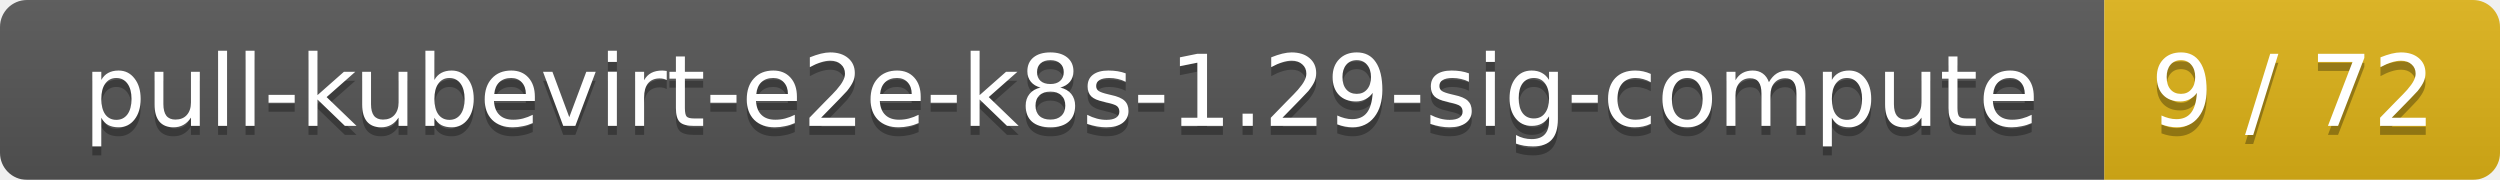
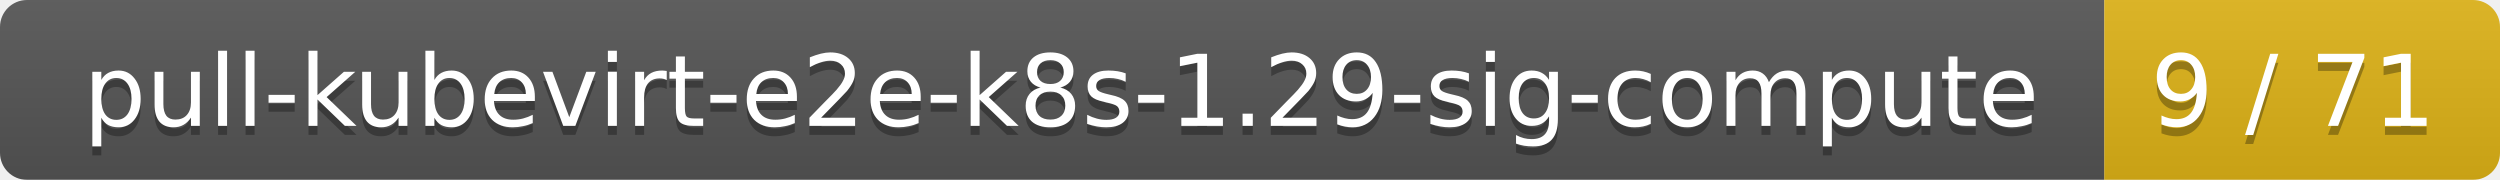
<svg xmlns="http://www.w3.org/2000/svg" width="278" height="20">
  <linearGradient id="smooth" x2="0" y2="100%">
    <stop offset="0" stop-color="#bbb" stop-opacity=".1" />
    <stop offset="1" stop-opacity=".1" />
  </linearGradient>
  <mask id="round">
    <rect width="278" height="20" rx="3" fill="#fff" />
  </mask>
  <g mask="url(#round)">
    <rect width="234" height="20" fill="#555" />
    <rect x="234" width="44" height="20" fill="#dfb317" />
    <rect width="278" height="20" fill="url(#smooth)" />
  </g>
  <g fill="#fff" text-anchor="middle" font-family="DejaVu Sans,Verdana,Geneva,sans-serif" font-size="11">
    <text x="118" y="15" fill="#010101" fill-opacity=".3">pull-kubevirt-e2e-k8s-1.29-sig-compute</text>
    <text x="118" y="14">pull-kubevirt-e2e-k8s-1.29-sig-compute</text>
-     <text x="255" y="15" fill="#010101" fill-opacity=".3">9 / 72</text>
-     <text x="255" y="14">9 / 72</text>
+     <text x="255" y="15" fill="#010101" fill-opacity=".3">9 / 71</text>
+     <text x="255" y="14">9 / 71</text>
  </g>
</svg>
